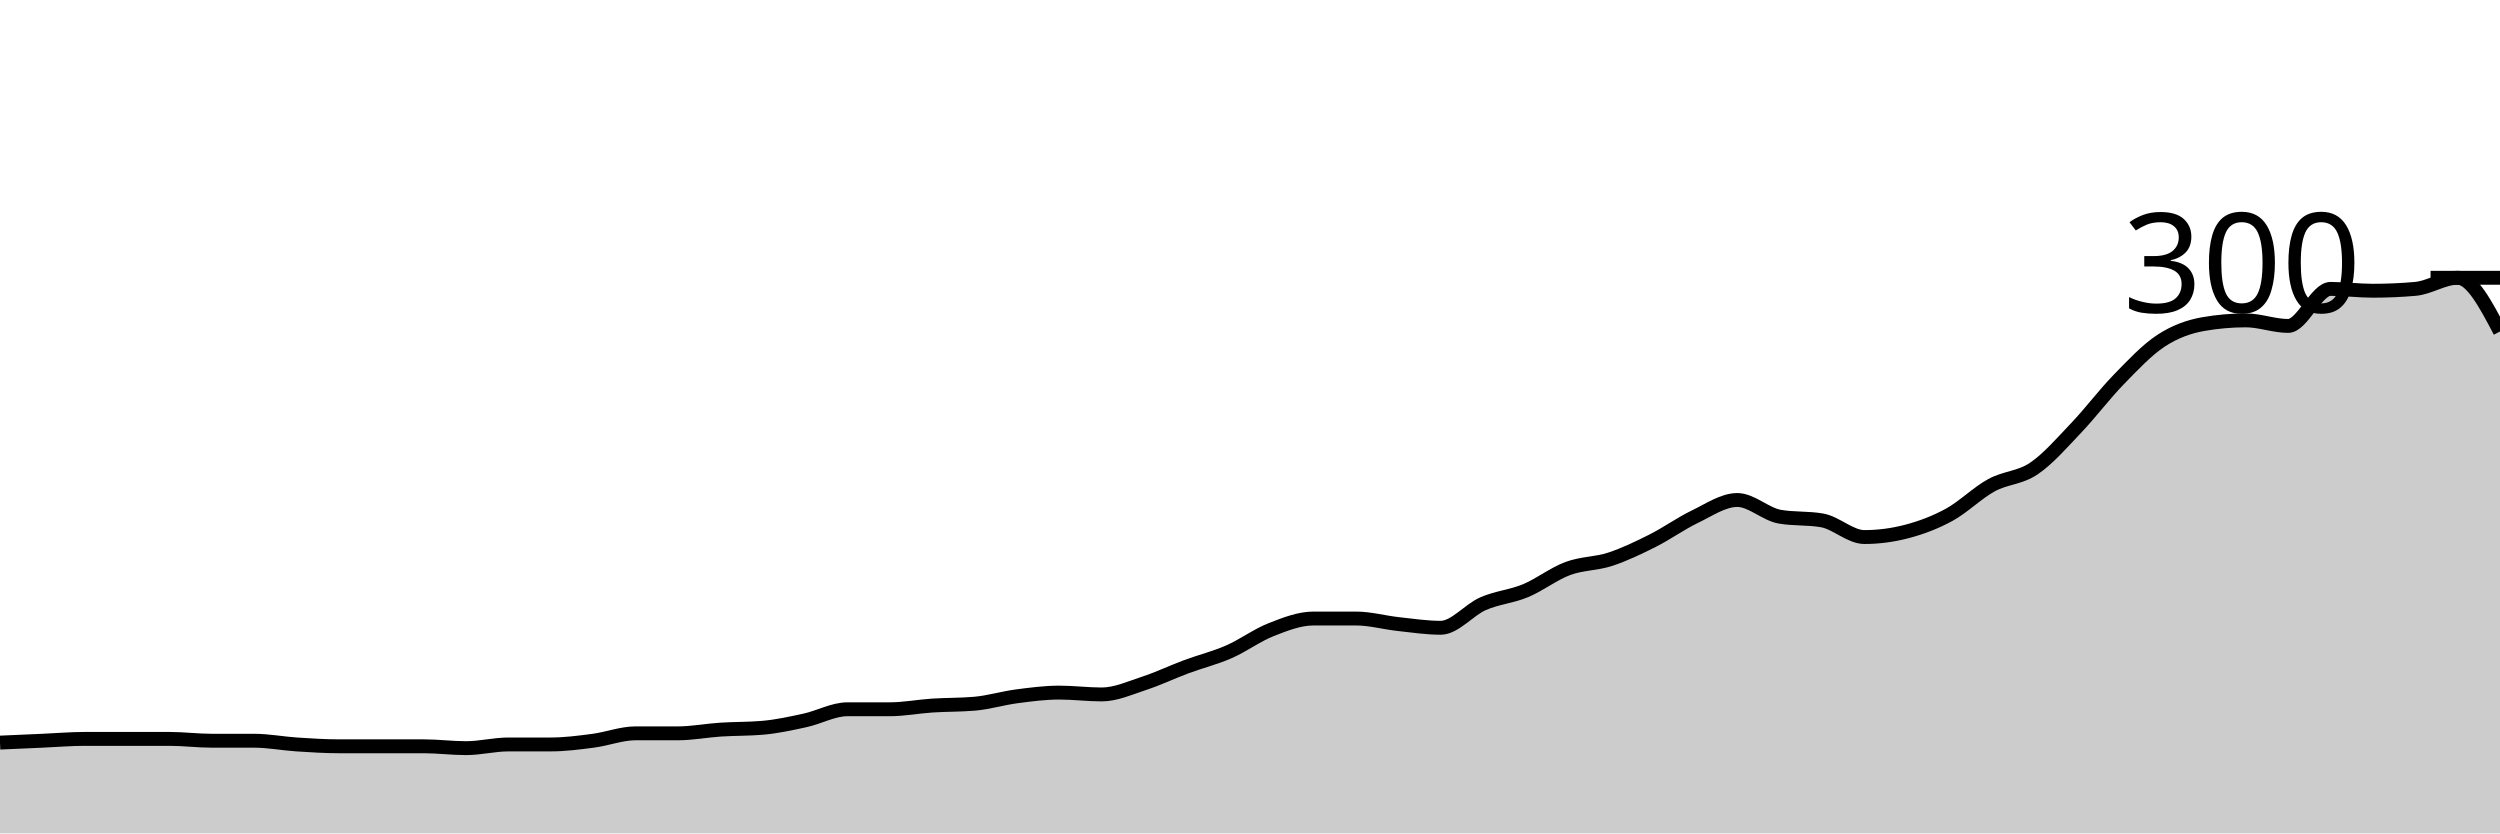
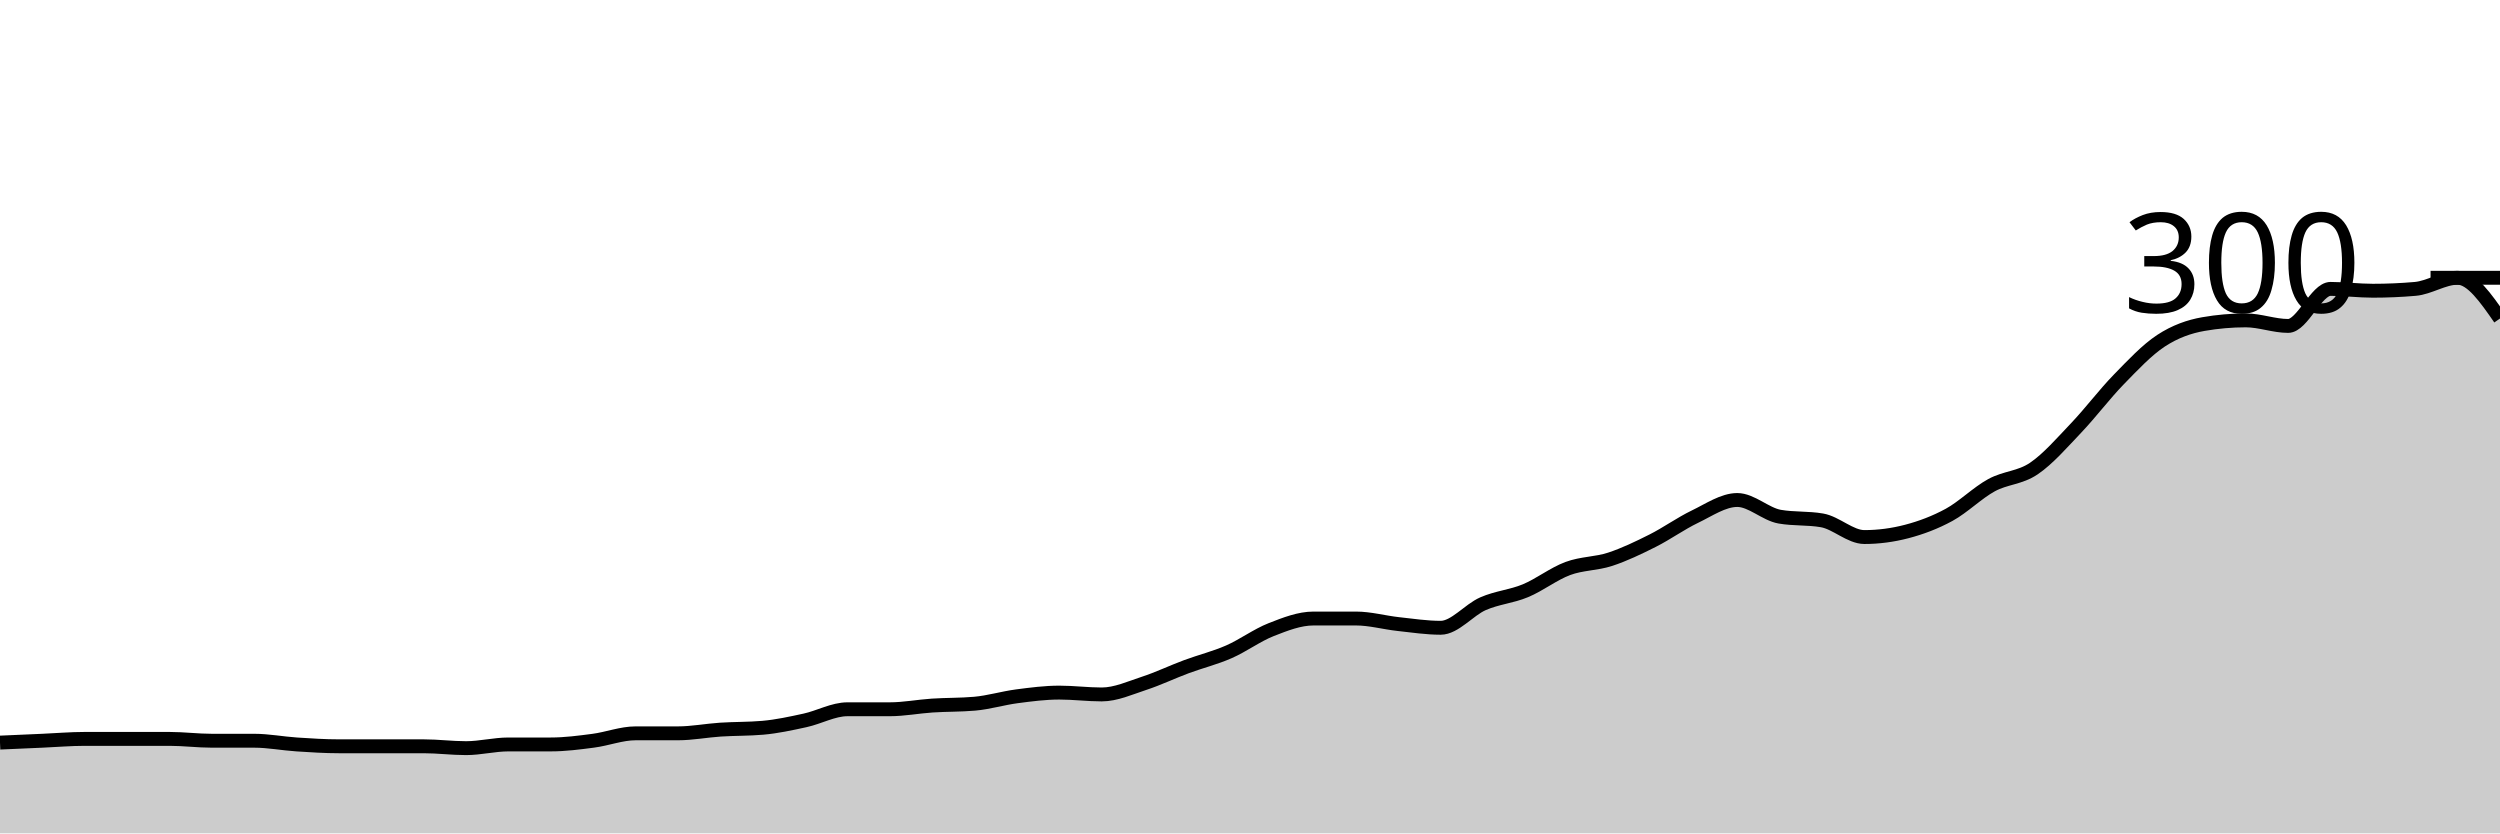
<svg xmlns="http://www.w3.org/2000/svg" viewBox="0 0 180 60">
  <g transform="translate(0,20)">
-     <path class="area" fill="rgba(0, 0, 0, 0.2)" d="M0,33.467C1.017,33.422,2.034,33.378,3.051,33.333C4.068,33.289,5.085,33.2,6.102,33.2C7.119,33.2,8.136,33.2,9.153,33.2C10.169,33.2,11.186,33.2,12.203,33.2C13.22,33.2,14.237,33.333,15.254,33.333C16.271,33.333,17.288,33.333,18.305,33.333C19.322,33.333,20.339,33.533,21.356,33.6C22.373,33.667,23.39,33.733,24.407,33.733C25.424,33.733,26.441,33.733,27.458,33.733C28.475,33.733,29.492,33.733,30.508,33.733C31.525,33.733,32.542,33.867,33.559,33.867C34.576,33.867,35.593,33.6,36.61,33.6C37.627,33.6,38.644,33.6,39.661,33.6C40.678,33.6,41.695,33.467,42.712,33.333C43.729,33.2,44.746,32.8,45.763,32.8C46.78,32.8,47.797,32.8,48.814,32.8C49.831,32.8,50.847,32.6,51.864,32.533C52.881,32.467,53.898,32.489,54.915,32.4C55.932,32.311,56.949,32.089,57.966,31.867C58.983,31.644,60,31.067,61.017,31.067C62.034,31.067,63.051,31.067,64.068,31.067C65.085,31.067,66.102,30.867,67.119,30.8C68.136,30.733,69.153,30.756,70.169,30.667C71.186,30.578,72.203,30.267,73.22,30.133C74.237,30,75.254,29.867,76.271,29.867C77.288,29.867,78.305,30,79.322,30C80.339,30,81.356,29.533,82.373,29.2C83.39,28.867,84.407,28.378,85.424,28C86.441,27.622,87.458,27.378,88.475,26.933C89.492,26.489,90.508,25.733,91.525,25.333C92.542,24.933,93.559,24.533,94.576,24.533C95.593,24.533,96.61,24.533,97.627,24.533C98.644,24.533,99.661,24.822,100.678,24.933C101.695,25.044,102.712,25.2,103.729,25.2C104.746,25.2,105.763,23.911,106.78,23.467C107.797,23.022,108.814,22.956,109.831,22.533C110.847,22.111,111.864,21.311,112.881,20.933C113.898,20.556,114.915,20.6,115.932,20.267C116.949,19.933,117.966,19.444,118.983,18.933C120,18.422,121.017,17.689,122.034,17.2C123.051,16.711,124.068,16,125.085,16C126.102,16,127.119,17.022,128.136,17.2C129.153,17.378,130.169,17.289,131.186,17.467C132.203,17.644,133.22,18.667,134.237,18.667C135.254,18.667,136.271,18.533,137.288,18.267C138.305,18,139.322,17.622,140.339,17.067C141.356,16.511,142.373,15.489,143.39,14.933C144.407,14.378,145.424,14.422,146.441,13.733C147.458,13.044,148.475,11.867,149.492,10.8C150.508,9.733,151.525,8.378,152.542,7.333C153.559,6.289,154.576,5.2,155.593,4.533C156.61,3.867,157.627,3.511,158.644,3.333C159.661,3.156,160.678,3.067,161.695,3.067C162.712,3.067,163.729,3.467,164.746,3.467C165.763,3.467,166.78,0.8,167.797,0.8C168.814,0.8,169.831,0.933,170.847,0.933C171.864,0.933,172.881,0.889,173.898,0.8C174.915,0.711,175.932,0,176.949,0C177.966,0,178.983,1.933,180,3.867L180,40C178.983,40,177.966,40,176.949,40C175.932,40,174.915,40,173.898,40C172.881,40,171.864,40,170.847,40C169.831,40,168.814,40,167.797,40C166.78,40,165.763,40,164.746,40C163.729,40,162.712,40,161.695,40C160.678,40,159.661,40,158.644,40C157.627,40,156.61,40,155.593,40C154.576,40,153.559,40,152.542,40C151.525,40,150.508,40,149.492,40C148.475,40,147.458,40,146.441,40C145.424,40,144.407,40,143.39,40C142.373,40,141.356,40,140.339,40C139.322,40,138.305,40,137.288,40C136.271,40,135.254,40,134.237,40C133.22,40,132.203,40,131.186,40C130.169,40,129.153,40,128.136,40C127.119,40,126.102,40,125.085,40C124.068,40,123.051,40,122.034,40C121.017,40,120,40,118.983,40C117.966,40,116.949,40,115.932,40C114.915,40,113.898,40,112.881,40C111.864,40,110.847,40,109.831,40C108.814,40,107.797,40,106.78,40C105.763,40,104.746,40,103.729,40C102.712,40,101.695,40,100.678,40C99.661,40,98.644,40,97.627,40C96.61,40,95.593,40,94.576,40C93.559,40,92.542,40,91.525,40C90.508,40,89.492,40,88.475,40C87.458,40,86.441,40,85.424,40C84.407,40,83.39,40,82.373,40C81.356,40,80.339,40,79.322,40C78.305,40,77.288,40,76.271,40C75.254,40,74.237,40,73.22,40C72.203,40,71.186,40,70.169,40C69.153,40,68.136,40,67.119,40C66.102,40,65.085,40,64.068,40C63.051,40,62.034,40,61.017,40C60,40,58.983,40,57.966,40C56.949,40,55.932,40,54.915,40C53.898,40,52.881,40,51.864,40C50.847,40,49.831,40,48.814,40C47.797,40,46.78,40,45.763,40C44.746,40,43.729,40,42.712,40C41.695,40,40.678,40,39.661,40C38.644,40,37.627,40,36.61,40C35.593,40,34.576,40,33.559,40C32.542,40,31.525,40,30.508,40C29.492,40,28.475,40,27.458,40C26.441,40,25.424,40,24.407,40C23.39,40,22.373,40,21.356,40C20.339,40,19.322,40,18.305,40C17.288,40,16.271,40,15.254,40C14.237,40,13.22,40,12.203,40C11.186,40,10.169,40,9.153,40C8.136,40,7.119,40,6.102,40C5.085,40,4.068,40,3.051,40C2.034,40,1.017,40,0,40Z" />
-     <path class="line" stroke="black" fill="none" d="M0,33.467C1.017,33.422,2.034,33.378,3.051,33.333C4.068,33.289,5.085,33.2,6.102,33.2C7.119,33.2,8.136,33.2,9.153,33.2C10.169,33.2,11.186,33.2,12.203,33.2C13.22,33.2,14.237,33.333,15.254,33.333C16.271,33.333,17.288,33.333,18.305,33.333C19.322,33.333,20.339,33.533,21.356,33.6C22.373,33.667,23.39,33.733,24.407,33.733C25.424,33.733,26.441,33.733,27.458,33.733C28.475,33.733,29.492,33.733,30.508,33.733C31.525,33.733,32.542,33.867,33.559,33.867C34.576,33.867,35.593,33.6,36.61,33.6C37.627,33.6,38.644,33.6,39.661,33.6C40.678,33.6,41.695,33.467,42.712,33.333C43.729,33.2,44.746,32.8,45.763,32.8C46.78,32.8,47.797,32.8,48.814,32.8C49.831,32.8,50.847,32.6,51.864,32.533C52.881,32.467,53.898,32.489,54.915,32.4C55.932,32.311,56.949,32.089,57.966,31.867C58.983,31.644,60,31.067,61.017,31.067C62.034,31.067,63.051,31.067,64.068,31.067C65.085,31.067,66.102,30.867,67.119,30.8C68.136,30.733,69.153,30.756,70.169,30.667C71.186,30.578,72.203,30.267,73.22,30.133C74.237,30,75.254,29.867,76.271,29.867C77.288,29.867,78.305,30,79.322,30C80.339,30,81.356,29.533,82.373,29.2C83.39,28.867,84.407,28.378,85.424,28C86.441,27.622,87.458,27.378,88.475,26.933C89.492,26.489,90.508,25.733,91.525,25.333C92.542,24.933,93.559,24.533,94.576,24.533C95.593,24.533,96.61,24.533,97.627,24.533C98.644,24.533,99.661,24.822,100.678,24.933C101.695,25.044,102.712,25.2,103.729,25.2C104.746,25.2,105.763,23.911,106.78,23.467C107.797,23.022,108.814,22.956,109.831,22.533C110.847,22.111,111.864,21.311,112.881,20.933C113.898,20.556,114.915,20.6,115.932,20.267C116.949,19.933,117.966,19.444,118.983,18.933C120,18.422,121.017,17.689,122.034,17.2C123.051,16.711,124.068,16,125.085,16C126.102,16,127.119,17.022,128.136,17.2C129.153,17.378,130.169,17.289,131.186,17.467C132.203,17.644,133.22,18.667,134.237,18.667C135.254,18.667,136.271,18.533,137.288,18.267C138.305,18,139.322,17.622,140.339,17.067C141.356,16.511,142.373,15.489,143.39,14.933C144.407,14.378,145.424,14.422,146.441,13.733C147.458,13.044,148.475,11.867,149.492,10.8C150.508,9.733,151.525,8.378,152.542,7.333C153.559,6.289,154.576,5.2,155.593,4.533C156.61,3.867,157.627,3.511,158.644,3.333C159.661,3.156,160.678,3.067,161.695,3.067C162.712,3.067,163.729,3.467,164.746,3.467C165.763,3.467,166.78,0.8,167.797,0.8C168.814,0.8,169.831,0.933,170.847,0.933C171.864,0.933,172.881,0.889,173.898,0.8C174.915,0.711,175.932,0,176.949,0C177.966,0,178.983,1.933,180,3.867" />
+     <path class="area" fill="rgba(0, 0, 0, 0.2)" d="M0,33.467C1.017,33.422,2.034,33.378,3.051,33.333C4.068,33.289,5.085,33.2,6.102,33.2C7.119,33.2,8.136,33.2,9.153,33.2C10.169,33.2,11.186,33.2,12.203,33.2C13.22,33.2,14.237,33.333,15.254,33.333C16.271,33.333,17.288,33.333,18.305,33.333C19.322,33.333,20.339,33.533,21.356,33.6C22.373,33.667,23.39,33.733,24.407,33.733C25.424,33.733,26.441,33.733,27.458,33.733C28.475,33.733,29.492,33.733,30.508,33.733C31.525,33.733,32.542,33.867,33.559,33.867C34.576,33.867,35.593,33.6,36.61,33.6C37.627,33.6,38.644,33.6,39.661,33.6C40.678,33.6,41.695,33.467,42.712,33.333C43.729,33.2,44.746,32.8,45.763,32.8C46.78,32.8,47.797,32.8,48.814,32.8C49.831,32.8,50.847,32.6,51.864,32.533C52.881,32.467,53.898,32.489,54.915,32.4C55.932,32.311,56.949,32.089,57.966,31.867C58.983,31.644,60,31.067,61.017,31.067C62.034,31.067,63.051,31.067,64.068,31.067C65.085,31.067,66.102,30.867,67.119,30.8C68.136,30.733,69.153,30.756,70.169,30.667C71.186,30.578,72.203,30.267,73.22,30.133C74.237,30,75.254,29.867,76.271,29.867C77.288,29.867,78.305,30,79.322,30C80.339,30,81.356,29.533,82.373,29.2C83.39,28.867,84.407,28.378,85.424,28C86.441,27.622,87.458,27.378,88.475,26.933C89.492,26.489,90.508,25.733,91.525,25.333C92.542,24.933,93.559,24.533,94.576,24.533C95.593,24.533,96.61,24.533,97.627,24.533C98.644,24.533,99.661,24.822,100.678,24.933C101.695,25.044,102.712,25.2,103.729,25.2C104.746,25.2,105.763,23.911,106.78,23.467C107.797,23.022,108.814,22.956,109.831,22.533C110.847,22.111,111.864,21.311,112.881,20.933C113.898,20.556,114.915,20.6,115.932,20.267C116.949,19.933,117.966,19.444,118.983,18.933C120,18.422,121.017,17.689,122.034,17.2C123.051,16.711,124.068,16,125.085,16C126.102,16,127.119,17.022,128.136,17.2C129.153,17.378,130.169,17.289,131.186,17.467C132.203,17.644,133.22,18.667,134.237,18.667C135.254,18.667,136.271,18.533,137.288,18.267C138.305,18,139.322,17.622,140.339,17.067C141.356,16.511,142.373,15.489,143.39,14.933C144.407,14.378,145.424,14.422,146.441,13.733C147.458,13.044,148.475,11.867,149.492,10.8C150.508,9.733,151.525,8.378,152.542,7.333C153.559,6.289,154.576,5.2,155.593,4.533C156.61,3.867,157.627,3.511,158.644,3.333C159.661,3.156,160.678,3.067,161.695,3.067C162.712,3.067,163.729,3.467,164.746,3.467C165.763,3.467,166.78,0.8,167.797,0.8C168.814,0.8,169.831,0.933,170.847,0.933C171.864,0.933,172.881,0.889,173.898,0.8C174.915,0.711,175.932,0,176.949,0C177.966,0,178.983,1.467,180,2.933L180,40C178.983,40,177.966,40,176.949,40C175.932,40,174.915,40,173.898,40C172.881,40,171.864,40,170.847,40C169.831,40,168.814,40,167.797,40C166.78,40,165.763,40,164.746,40C163.729,40,162.712,40,161.695,40C160.678,40,159.661,40,158.644,40C157.627,40,156.61,40,155.593,40C154.576,40,153.559,40,152.542,40C151.525,40,150.508,40,149.492,40C148.475,40,147.458,40,146.441,40C145.424,40,144.407,40,143.39,40C142.373,40,141.356,40,140.339,40C139.322,40,138.305,40,137.288,40C136.271,40,135.254,40,134.237,40C133.22,40,132.203,40,131.186,40C130.169,40,129.153,40,128.136,40C127.119,40,126.102,40,125.085,40C124.068,40,123.051,40,122.034,40C121.017,40,120,40,118.983,40C117.966,40,116.949,40,115.932,40C114.915,40,113.898,40,112.881,40C111.864,40,110.847,40,109.831,40C108.814,40,107.797,40,106.78,40C105.763,40,104.746,40,103.729,40C102.712,40,101.695,40,100.678,40C99.661,40,98.644,40,97.627,40C96.61,40,95.593,40,94.576,40C93.559,40,92.542,40,91.525,40C90.508,40,89.492,40,88.475,40C87.458,40,86.441,40,85.424,40C84.407,40,83.39,40,82.373,40C81.356,40,80.339,40,79.322,40C78.305,40,77.288,40,76.271,40C75.254,40,74.237,40,73.22,40C72.203,40,71.186,40,70.169,40C69.153,40,68.136,40,67.119,40C66.102,40,65.085,40,64.068,40C63.051,40,62.034,40,61.017,40C60,40,58.983,40,57.966,40C56.949,40,55.932,40,54.915,40C53.898,40,52.881,40,51.864,40C50.847,40,49.831,40,48.814,40C47.797,40,46.78,40,45.763,40C44.746,40,43.729,40,42.712,40C41.695,40,40.678,40,39.661,40C38.644,40,37.627,40,36.61,40C35.593,40,34.576,40,33.559,40C32.542,40,31.525,40,30.508,40C29.492,40,28.475,40,27.458,40C26.441,40,25.424,40,24.407,40C23.39,40,22.373,40,21.356,40C20.339,40,19.322,40,18.305,40C17.288,40,16.271,40,15.254,40C14.237,40,13.22,40,12.203,40C11.186,40,10.169,40,9.153,40C8.136,40,7.119,40,6.102,40C5.085,40,4.068,40,3.051,40C2.034,40,1.017,40,0,40Z" />
+     <path class="line" stroke="black" fill="none" d="M0,33.467C1.017,33.422,2.034,33.378,3.051,33.333C4.068,33.289,5.085,33.2,6.102,33.2C7.119,33.2,8.136,33.2,9.153,33.2C10.169,33.2,11.186,33.2,12.203,33.2C13.22,33.2,14.237,33.333,15.254,33.333C16.271,33.333,17.288,33.333,18.305,33.333C19.322,33.333,20.339,33.533,21.356,33.6C22.373,33.667,23.39,33.733,24.407,33.733C25.424,33.733,26.441,33.733,27.458,33.733C28.475,33.733,29.492,33.733,30.508,33.733C31.525,33.733,32.542,33.867,33.559,33.867C34.576,33.867,35.593,33.6,36.61,33.6C37.627,33.6,38.644,33.6,39.661,33.6C40.678,33.6,41.695,33.467,42.712,33.333C43.729,33.2,44.746,32.8,45.763,32.8C46.78,32.8,47.797,32.8,48.814,32.8C49.831,32.8,50.847,32.6,51.864,32.533C52.881,32.467,53.898,32.489,54.915,32.4C55.932,32.311,56.949,32.089,57.966,31.867C58.983,31.644,60,31.067,61.017,31.067C62.034,31.067,63.051,31.067,64.068,31.067C65.085,31.067,66.102,30.867,67.119,30.8C68.136,30.733,69.153,30.756,70.169,30.667C71.186,30.578,72.203,30.267,73.22,30.133C74.237,30,75.254,29.867,76.271,29.867C77.288,29.867,78.305,30,79.322,30C80.339,30,81.356,29.533,82.373,29.2C83.39,28.867,84.407,28.378,85.424,28C86.441,27.622,87.458,27.378,88.475,26.933C89.492,26.489,90.508,25.733,91.525,25.333C92.542,24.933,93.559,24.533,94.576,24.533C95.593,24.533,96.61,24.533,97.627,24.533C98.644,24.533,99.661,24.822,100.678,24.933C101.695,25.044,102.712,25.2,103.729,25.2C104.746,25.2,105.763,23.911,106.78,23.467C107.797,23.022,108.814,22.956,109.831,22.533C110.847,22.111,111.864,21.311,112.881,20.933C113.898,20.556,114.915,20.6,115.932,20.267C116.949,19.933,117.966,19.444,118.983,18.933C120,18.422,121.017,17.689,122.034,17.2C123.051,16.711,124.068,16,125.085,16C126.102,16,127.119,17.022,128.136,17.2C129.153,17.378,130.169,17.289,131.186,17.467C132.203,17.644,133.22,18.667,134.237,18.667C135.254,18.667,136.271,18.533,137.288,18.267C138.305,18,139.322,17.622,140.339,17.067C141.356,16.511,142.373,15.489,143.39,14.933C144.407,14.378,145.424,14.422,146.441,13.733C147.458,13.044,148.475,11.867,149.492,10.8C150.508,9.733,151.525,8.378,152.542,7.333C153.559,6.289,154.576,5.2,155.593,4.533C156.61,3.867,157.627,3.511,158.644,3.333C159.661,3.156,160.678,3.067,161.695,3.067C162.712,3.067,163.729,3.467,164.746,3.467C165.763,3.467,166.78,0.8,167.797,0.8C168.814,0.8,169.831,0.933,170.847,0.933C171.864,0.933,172.881,0.889,173.898,0.8C174.915,0.711,175.932,0,176.949,0C177.966,0,178.983,1.467,180,2.933" />
    <path class="axis-ceiling" stroke-width="1" stroke="black" fill="none" d="M175,0L180,0" />
    <text class="axis-ceiling-label" font-family="sans-serif" text-anchor="end" font-size="10px" x="170" y="2.5">300</text>
  </g>
</svg>
